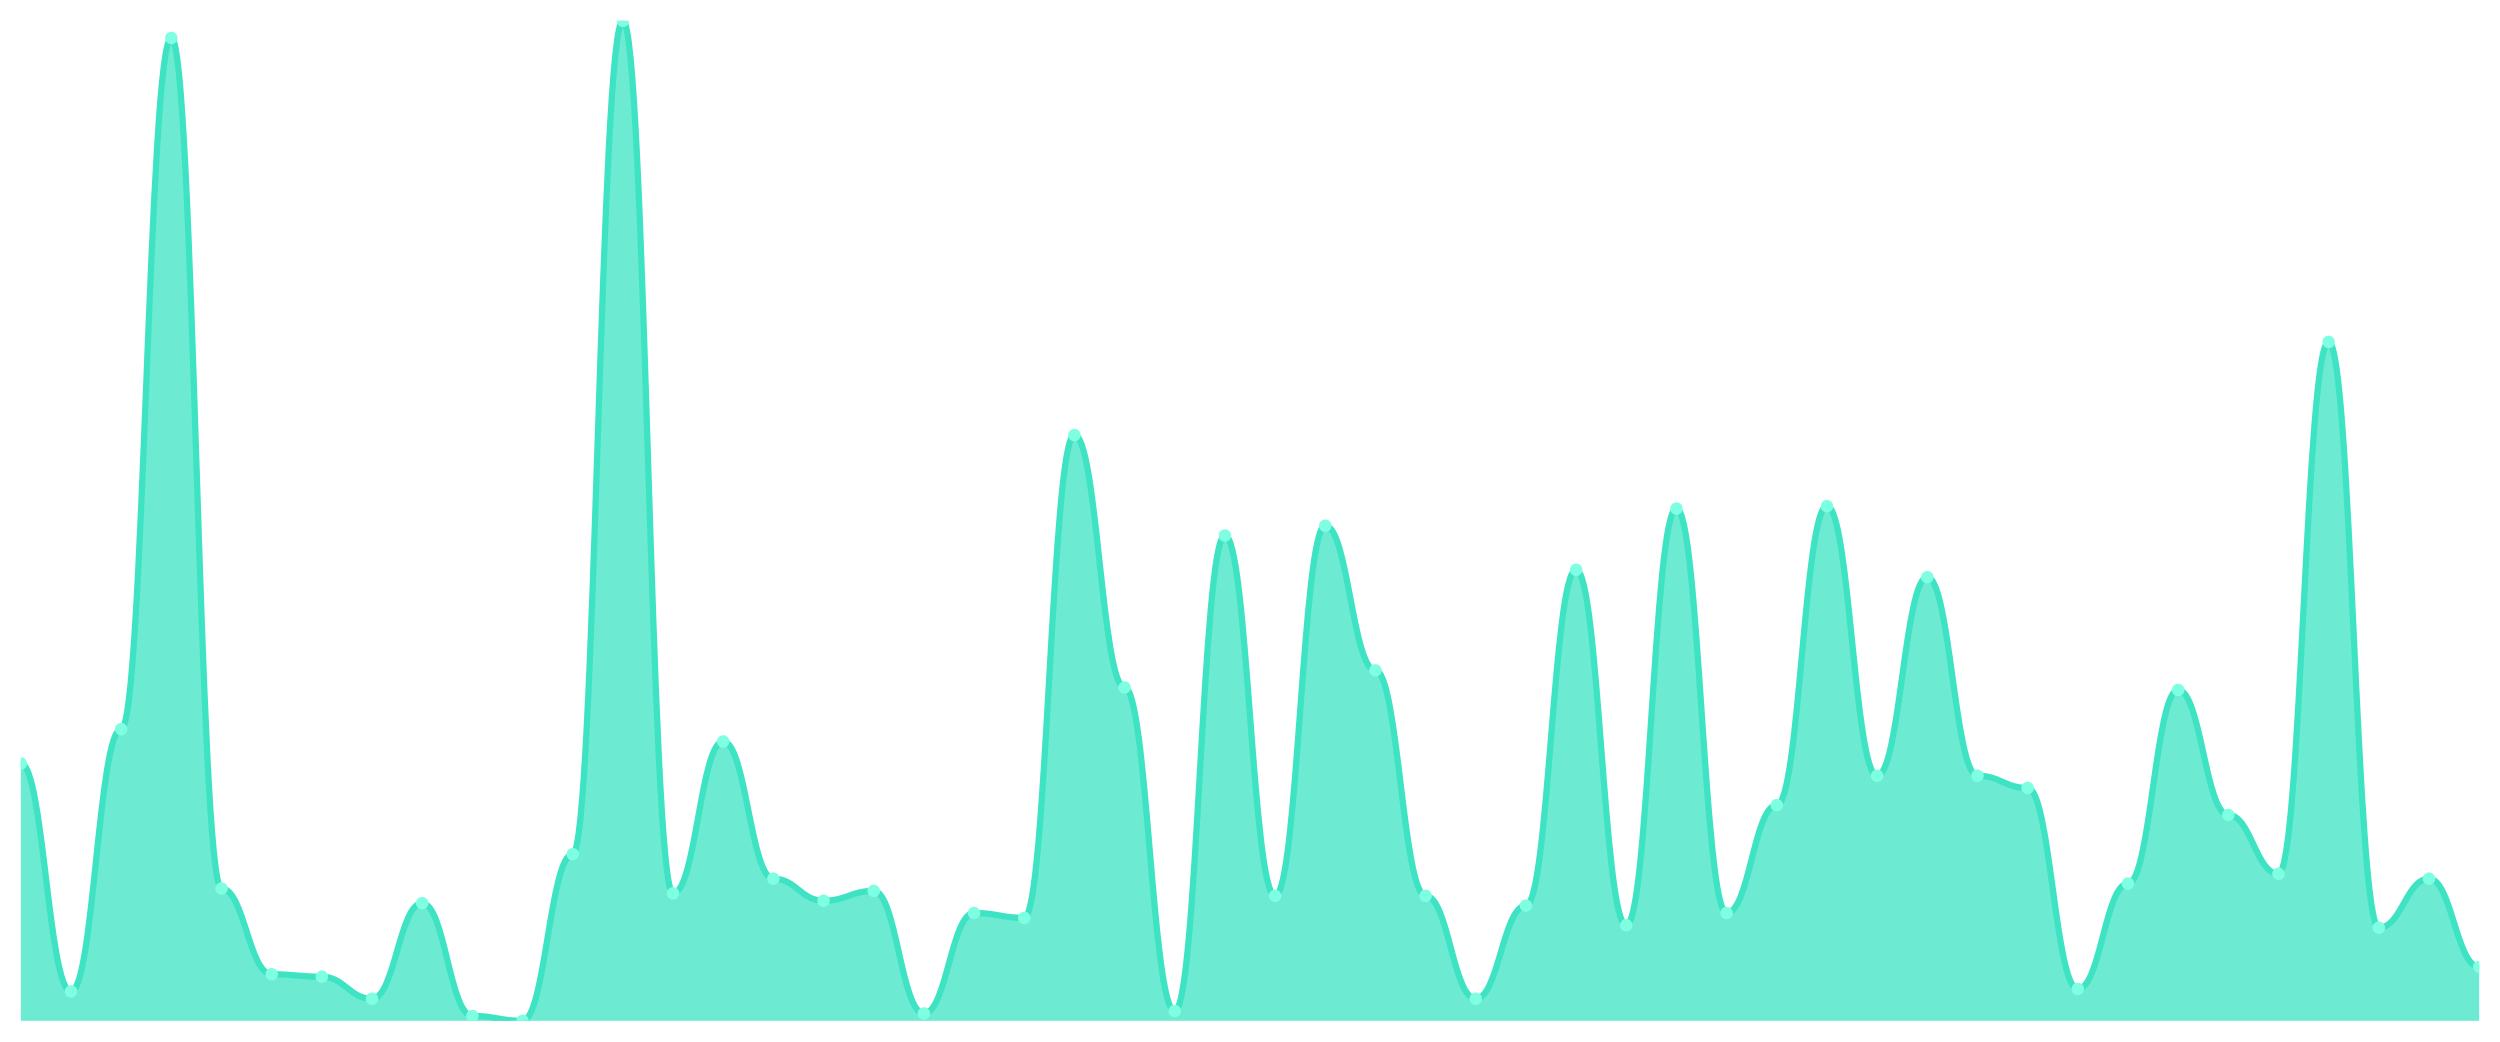
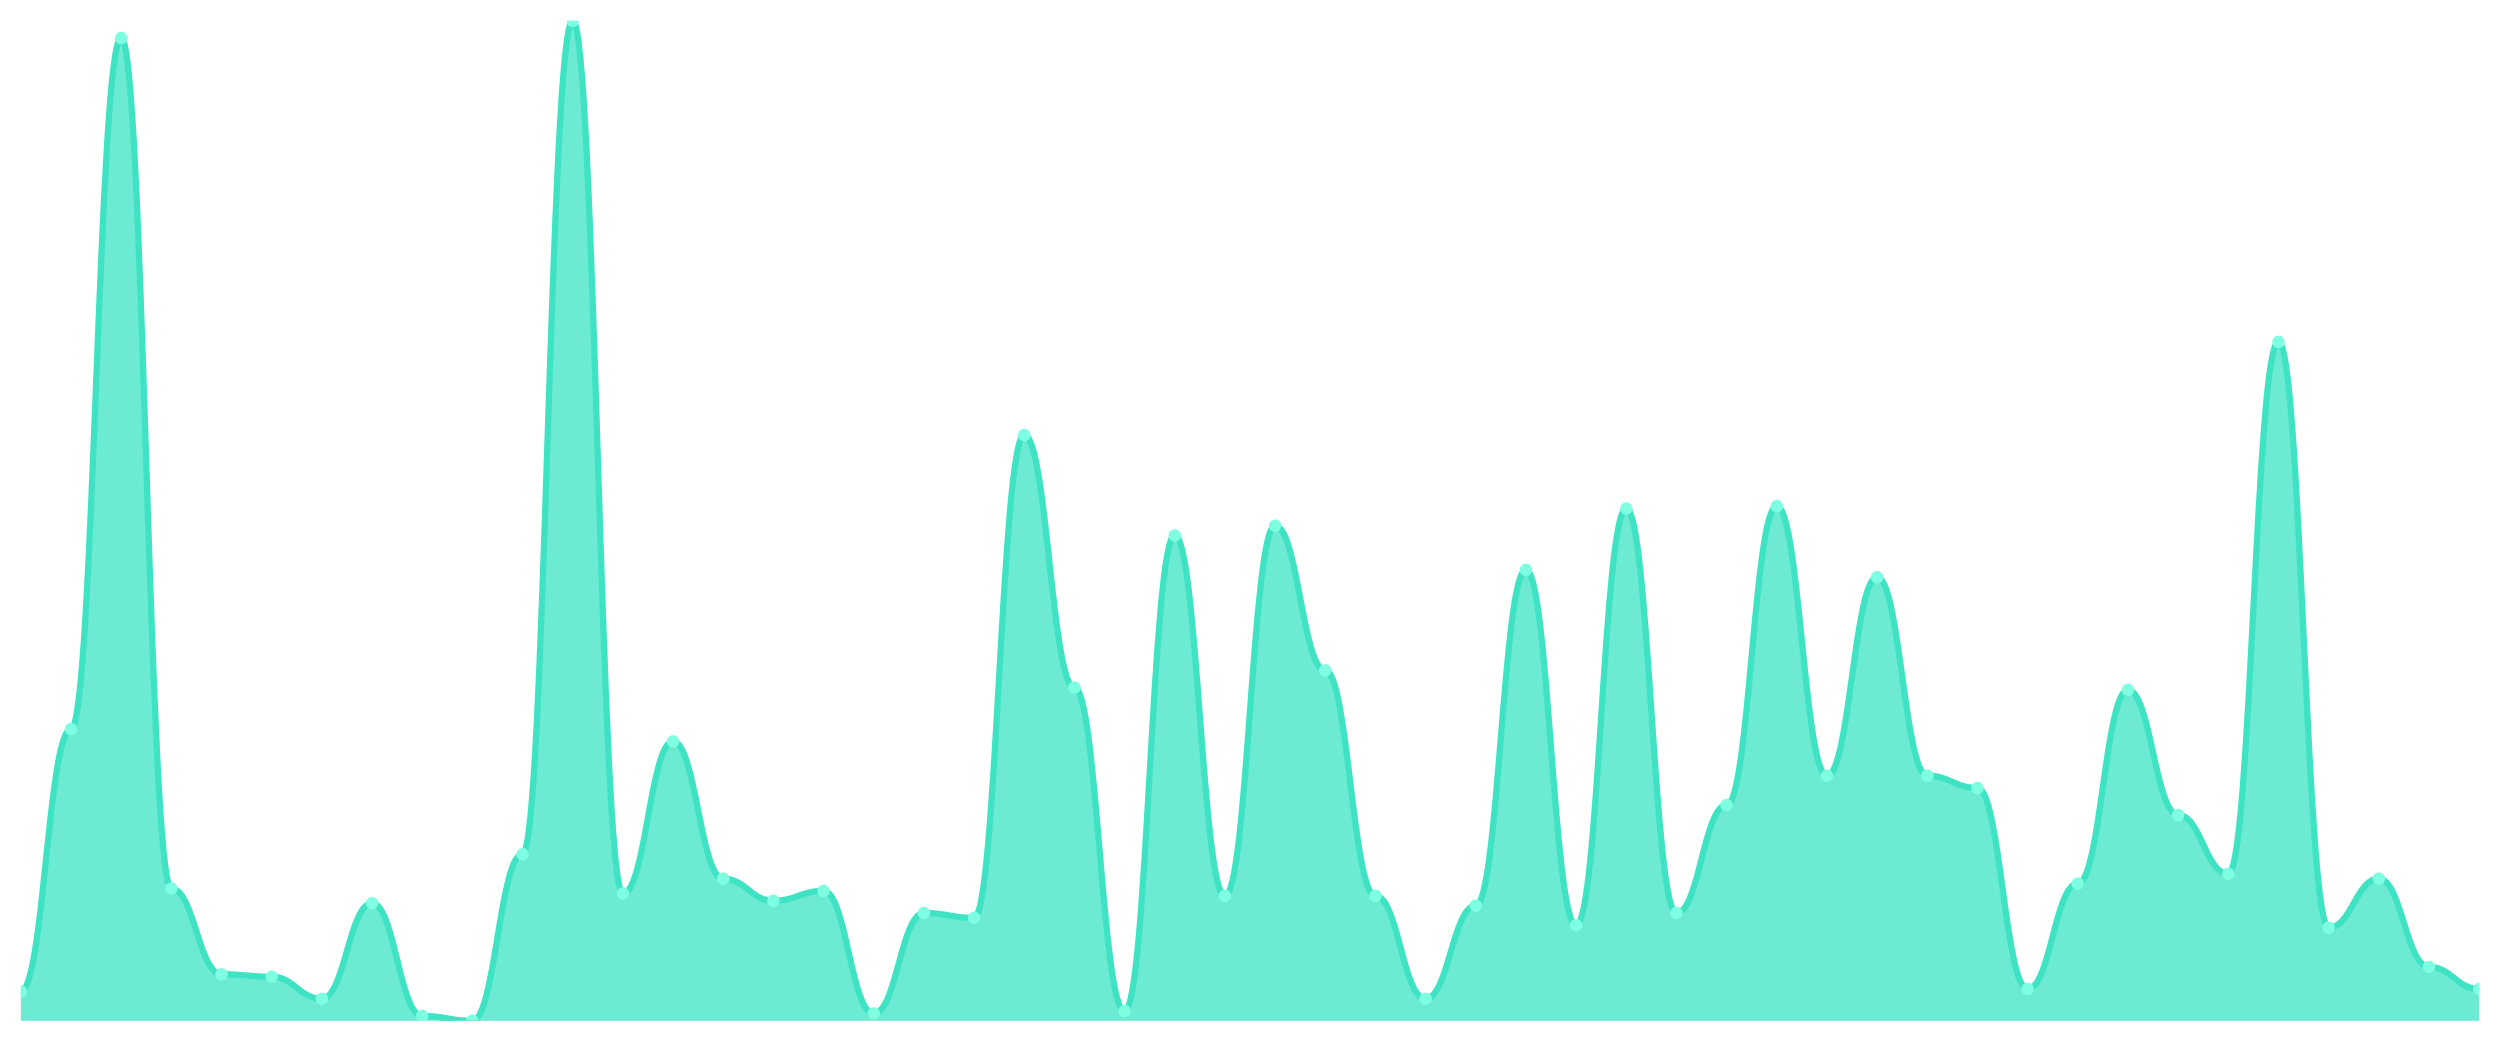
<svg xmlns="http://www.w3.org/2000/svg" viewBox="0 0 1200 500" width="1200" height="500">
  <defs>
    <clipPath id="c">
      <rect x="10" y="10" width="1180" height="480" />
    </clipPath>
  </defs>
  <rect width="1200" height="500" fill="none" />
  <g clip-path="url(#c)">
-     <path d="M 10,490 L 10,366.471 C 20.837,366.471 23.245,475.882 34.082,475.882 C 44.918,475.882 47.327,350 58.163,350 C 69,350 71.408,18.235 82.245,18.235 C 93.082,18.235 95.49,426.471 106.327,426.471 C 117.163,426.471 119.571,467.647 130.408,467.647 C 141.245,467.647 143.653,468.824 154.49,468.824 C 165.327,468.824 167.735,479.412 178.571,479.412 C 189.408,479.412 191.816,433.529 202.653,433.529 C 213.49,433.529 215.898,487.647 226.735,487.647 C 237.571,487.647 239.98,490 250.816,490 C 261.653,490 264.061,410 274.898,410 C 285.735,410 288.143,10 298.98,10 C 309.816,10 312.224,428.824 323.061,428.824 C 333.898,428.824 336.306,355.882 347.143,355.882 C 357.98,355.882 360.388,421.765 371.224,421.765 C 382.061,421.765 384.469,432.353 395.306,432.353 C 406.143,432.353 408.551,427.647 419.388,427.647 C 430.224,427.647 432.633,486.471 443.469,486.471 C 454.306,486.471 456.714,438.235 467.551,438.235 C 478.388,438.235 480.796,440.588 491.633,440.588 C 502.469,440.588 504.878,208.824 515.714,208.824 C 526.551,208.824 528.959,330 539.796,330 C 550.633,330 553.041,485.294 563.878,485.294 C 574.714,485.294 577.122,257.059 587.959,257.059 C 598.796,257.059 601.204,430 612.041,430 C 622.878,430 625.286,252.353 636.122,252.353 C 646.959,252.353 649.367,321.765 660.204,321.765 C 671.041,321.765 673.449,430 684.286,430 C 695.122,430 697.531,479.412 708.367,479.412 C 719.204,479.412 721.612,434.706 732.449,434.706 C 743.286,434.706 745.694,273.529 756.531,273.529 C 767.367,273.529 769.776,444.118 780.612,444.118 C 791.449,444.118 793.857,244.118 804.694,244.118 C 815.531,244.118 817.939,438.235 828.776,438.235 C 839.612,438.235 842.02,386.471 852.857,386.471 C 863.694,386.471 866.102,242.941 876.939,242.941 C 887.776,242.941 890.184,372.353 901.02,372.353 C 911.857,372.353 914.265,277.059 925.102,277.059 C 935.939,277.059 938.347,372.353 949.184,372.353 C 960.02,372.353 962.429,378.235 973.265,378.235 C 984.102,378.235 986.51,474.706 997.347,474.706 C 1008.184,474.706 1010.592,424.118 1021.429,424.118 C 1032.265,424.118 1034.673,331.176 1045.51,331.176 C 1056.347,331.176 1058.755,391.176 1069.592,391.176 C 1080.429,391.176 1082.837,419.412 1093.673,419.412 C 1104.51,419.412 1106.918,164.118 1117.755,164.118 C 1128.592,164.118 1131,445.294 1141.837,445.294 C 1152.673,445.294 1155.082,421.765 1165.918,421.765 C 1176.755,421.765 1179.163,464.118 1190,464.118 L 1190,490 Z" fill="rgba(61,227,195,0.75)" />
-     <path d="M 10,366.471 C 20.837,366.471 23.245,475.882 34.082,475.882 C 44.918,475.882 47.327,350 58.163,350 C 69,350 71.408,18.235 82.245,18.235 C 93.082,18.235 95.49,426.471 106.327,426.471 C 117.163,426.471 119.571,467.647 130.408,467.647 C 141.245,467.647 143.653,468.824 154.49,468.824 C 165.327,468.824 167.735,479.412 178.571,479.412 C 189.408,479.412 191.816,433.529 202.653,433.529 C 213.49,433.529 215.898,487.647 226.735,487.647 C 237.571,487.647 239.98,490 250.816,490 C 261.653,490 264.061,410 274.898,410 C 285.735,410 288.143,10 298.98,10 C 309.816,10 312.224,428.824 323.061,428.824 C 333.898,428.824 336.306,355.882 347.143,355.882 C 357.98,355.882 360.388,421.765 371.224,421.765 C 382.061,421.765 384.469,432.353 395.306,432.353 C 406.143,432.353 408.551,427.647 419.388,427.647 C 430.224,427.647 432.633,486.471 443.469,486.471 C 454.306,486.471 456.714,438.235 467.551,438.235 C 478.388,438.235 480.796,440.588 491.633,440.588 C 502.469,440.588 504.878,208.824 515.714,208.824 C 526.551,208.824 528.959,330 539.796,330 C 550.633,330 553.041,485.294 563.878,485.294 C 574.714,485.294 577.122,257.059 587.959,257.059 C 598.796,257.059 601.204,430 612.041,430 C 622.878,430 625.286,252.353 636.122,252.353 C 646.959,252.353 649.367,321.765 660.204,321.765 C 671.041,321.765 673.449,430 684.286,430 C 695.122,430 697.531,479.412 708.367,479.412 C 719.204,479.412 721.612,434.706 732.449,434.706 C 743.286,434.706 745.694,273.529 756.531,273.529 C 767.367,273.529 769.776,444.118 780.612,444.118 C 791.449,444.118 793.857,244.118 804.694,244.118 C 815.531,244.118 817.939,438.235 828.776,438.235 C 839.612,438.235 842.02,386.471 852.857,386.471 C 863.694,386.471 866.102,242.941 876.939,242.941 C 887.776,242.941 890.184,372.353 901.02,372.353 C 911.857,372.353 914.265,277.059 925.102,277.059 C 935.939,277.059 938.347,372.353 949.184,372.353 C 960.02,372.353 962.429,378.235 973.265,378.235 C 984.102,378.235 986.51,474.706 997.347,474.706 C 1008.184,474.706 1010.592,424.118 1021.429,424.118 C 1032.265,424.118 1034.673,331.176 1045.51,331.176 C 1056.347,331.176 1058.755,391.176 1069.592,391.176 C 1080.429,391.176 1082.837,419.412 1093.673,419.412 C 1104.51,419.412 1106.918,164.118 1117.755,164.118 C 1128.592,164.118 1131,445.294 1141.837,445.294 C 1152.673,445.294 1155.082,421.765 1165.918,421.765 C 1176.755,421.765 1179.163,464.118 1190,464.118" fill="none" stroke="#3de3c3" stroke-width="3" stroke-linecap="round" stroke-linejoin="round" />
-     <circle cx="10" cy="366.471" r="3" fill="#7fffe1" />
-     <circle cx="34.082" cy="475.882" r="3" fill="#7fffe1" />
-     <circle cx="58.163" cy="350" r="3" fill="#7fffe1" />
-     <circle cx="82.245" cy="18.235" r="3" fill="#7fffe1" />
-     <circle cx="106.327" cy="426.471" r="3" fill="#7fffe1" />
-     <circle cx="130.408" cy="467.647" r="3" fill="#7fffe1" />
-     <circle cx="154.49" cy="468.824" r="3" fill="#7fffe1" />
-     <circle cx="178.571" cy="479.412" r="3" fill="#7fffe1" />
-     <circle cx="202.653" cy="433.529" r="3" fill="#7fffe1" />
-     <circle cx="226.735" cy="487.647" r="3" fill="#7fffe1" />
-     <circle cx="250.816" cy="490" r="3" fill="#7fffe1" />
-     <circle cx="274.898" cy="410" r="3" fill="#7fffe1" />
-     <circle cx="298.98" cy="10" r="3" fill="#7fffe1" />
-     <circle cx="323.061" cy="428.824" r="3" fill="#7fffe1" />
-     <circle cx="347.143" cy="355.882" r="3" fill="#7fffe1" />
-     <circle cx="371.224" cy="421.765" r="3" fill="#7fffe1" />
-     <circle cx="395.306" cy="432.353" r="3" fill="#7fffe1" />
-     <circle cx="419.388" cy="427.647" r="3" fill="#7fffe1" />
-     <circle cx="443.469" cy="486.471" r="3" fill="#7fffe1" />
-     <circle cx="467.551" cy="438.235" r="3" fill="#7fffe1" />
-     <circle cx="491.633" cy="440.588" r="3" fill="#7fffe1" />
-     <circle cx="515.714" cy="208.824" r="3" fill="#7fffe1" />
-     <circle cx="539.796" cy="330" r="3" fill="#7fffe1" />
-     <circle cx="563.878" cy="485.294" r="3" fill="#7fffe1" />
-     <circle cx="587.959" cy="257.059" r="3" fill="#7fffe1" />
-     <circle cx="612.041" cy="430" r="3" fill="#7fffe1" />
-     <circle cx="636.122" cy="252.353" r="3" fill="#7fffe1" />
-     <circle cx="660.204" cy="321.765" r="3" fill="#7fffe1" />
-     <circle cx="684.286" cy="430" r="3" fill="#7fffe1" />
-     <circle cx="708.367" cy="479.412" r="3" fill="#7fffe1" />
-     <circle cx="732.449" cy="434.706" r="3" fill="#7fffe1" />
-     <circle cx="756.531" cy="273.529" r="3" fill="#7fffe1" />
-     <circle cx="780.612" cy="444.118" r="3" fill="#7fffe1" />
-     <circle cx="804.694" cy="244.118" r="3" fill="#7fffe1" />
-     <circle cx="828.776" cy="438.235" r="3" fill="#7fffe1" />
-     <circle cx="852.857" cy="386.471" r="3" fill="#7fffe1" />
-     <circle cx="876.939" cy="242.941" r="3" fill="#7fffe1" />
-     <circle cx="901.02" cy="372.353" r="3" fill="#7fffe1" />
-     <circle cx="925.102" cy="277.059" r="3" fill="#7fffe1" />
-     <circle cx="949.184" cy="372.353" r="3" fill="#7fffe1" />
-     <circle cx="973.265" cy="378.235" r="3" fill="#7fffe1" />
-     <circle cx="997.347" cy="474.706" r="3" fill="#7fffe1" />
-     <circle cx="1021.429" cy="424.118" r="3" fill="#7fffe1" />
-     <circle cx="1045.51" cy="331.176" r="3" fill="#7fffe1" />
-     <circle cx="1069.592" cy="391.176" r="3" fill="#7fffe1" />
-     <circle cx="1093.673" cy="419.412" r="3" fill="#7fffe1" />
-     <circle cx="1117.755" cy="164.118" r="3" fill="#7fffe1" />
-     <circle cx="1141.837" cy="445.294" r="3" fill="#7fffe1" />
-     <circle cx="1165.918" cy="421.765" r="3" fill="#7fffe1" />
-     <circle cx="1190" cy="464.118" r="3" fill="#7fffe1" />
+     <path d="M 10,490 L 10,475.882 C 20.837,475.882 23.245,350 34.082,350 C 44.918,350 47.327,18.235 58.163,18.235 C 69,18.235 71.408,426.471 82.245,426.471 C 93.082,426.471 95.49,467.647 106.327,467.647 C 117.163,467.647 119.571,468.824 130.408,468.824 C 141.245,468.824 143.653,479.412 154.49,479.412 C 165.327,479.412 167.735,433.529 178.571,433.529 C 189.408,433.529 191.816,487.647 202.653,487.647 C 213.49,487.647 215.898,490 226.735,490 C 237.571,490 239.98,410 250.816,410 C 261.653,410 264.061,10 274.898,10 C 285.735,10 288.143,428.824 298.98,428.824 C 309.816,428.824 312.224,355.882 323.061,355.882 C 333.898,355.882 336.306,421.765 347.143,421.765 C 357.98,421.765 360.388,432.353 371.224,432.353 C 382.061,432.353 384.469,427.647 395.306,427.647 C 406.143,427.647 408.551,486.471 419.388,486.471 C 430.224,486.471 432.633,438.235 443.469,438.235 C 454.306,438.235 456.714,440.588 467.551,440.588 C 478.388,440.588 480.796,208.824 491.633,208.824 C 502.469,208.824 504.878,330 515.714,330 C 526.551,330 528.959,485.294 539.796,485.294 C 550.633,485.294 553.041,257.059 563.878,257.059 C 574.714,257.059 577.122,430 587.959,430 C 598.796,430 601.204,252.353 612.041,252.353 C 622.878,252.353 625.286,321.765 636.122,321.765 C 646.959,321.765 649.367,430 660.204,430 C 671.041,430 673.449,479.412 684.286,479.412 C 695.122,479.412 697.531,434.706 708.367,434.706 C 719.204,434.706 721.612,273.529 732.449,273.529 C 743.286,273.529 745.694,444.118 756.531,444.118 C 767.367,444.118 769.776,244.118 780.612,244.118 C 791.449,244.118 793.857,438.235 804.694,438.235 C 815.531,438.235 817.939,386.471 828.776,386.471 C 839.612,386.471 842.02,242.941 852.857,242.941 C 863.694,242.941 866.102,372.353 876.939,372.353 C 887.776,372.353 890.184,277.059 901.02,277.059 C 911.857,277.059 914.265,372.353 925.102,372.353 C 935.939,372.353 938.347,378.235 949.184,378.235 C 960.02,378.235 962.429,474.706 973.265,474.706 C 984.102,474.706 986.51,424.118 997.347,424.118 C 1008.184,424.118 1010.592,331.176 1021.429,331.176 C 1032.265,331.176 1034.673,391.176 1045.51,391.176 C 1056.347,391.176 1058.755,419.412 1069.592,419.412 C 1080.429,419.412 1082.837,164.118 1093.673,164.118 C 1104.51,164.118 1106.918,445.294 1117.755,445.294 C 1128.592,445.294 1131,421.765 1141.837,421.765 C 1152.673,421.765 1155.082,464.118 1165.918,464.118 C 1176.755,464.118 1179.163,474.706 1190,474.706 L 1190,490 Z" fill="rgba(61,227,195,0.75)" />
+     <path d="M 10,475.882 C 20.837,475.882 23.245,350 34.082,350 C 44.918,350 47.327,18.235 58.163,18.235 C 69,18.235 71.408,426.471 82.245,426.471 C 93.082,426.471 95.49,467.647 106.327,467.647 C 117.163,467.647 119.571,468.824 130.408,468.824 C 141.245,468.824 143.653,479.412 154.49,479.412 C 165.327,479.412 167.735,433.529 178.571,433.529 C 189.408,433.529 191.816,487.647 202.653,487.647 C 213.49,487.647 215.898,490 226.735,490 C 237.571,490 239.98,410 250.816,410 C 261.653,410 264.061,10 274.898,10 C 285.735,10 288.143,428.824 298.98,428.824 C 309.816,428.824 312.224,355.882 323.061,355.882 C 333.898,355.882 336.306,421.765 347.143,421.765 C 357.98,421.765 360.388,432.353 371.224,432.353 C 382.061,432.353 384.469,427.647 395.306,427.647 C 406.143,427.647 408.551,486.471 419.388,486.471 C 430.224,486.471 432.633,438.235 443.469,438.235 C 454.306,438.235 456.714,440.588 467.551,440.588 C 478.388,440.588 480.796,208.824 491.633,208.824 C 502.469,208.824 504.878,330 515.714,330 C 526.551,330 528.959,485.294 539.796,485.294 C 550.633,485.294 553.041,257.059 563.878,257.059 C 574.714,257.059 577.122,430 587.959,430 C 598.796,430 601.204,252.353 612.041,252.353 C 622.878,252.353 625.286,321.765 636.122,321.765 C 646.959,321.765 649.367,430 660.204,430 C 671.041,430 673.449,479.412 684.286,479.412 C 695.122,479.412 697.531,434.706 708.367,434.706 C 719.204,434.706 721.612,273.529 732.449,273.529 C 743.286,273.529 745.694,444.118 756.531,444.118 C 767.367,444.118 769.776,244.118 780.612,244.118 C 791.449,244.118 793.857,438.235 804.694,438.235 C 815.531,438.235 817.939,386.471 828.776,386.471 C 839.612,386.471 842.02,242.941 852.857,242.941 C 863.694,242.941 866.102,372.353 876.939,372.353 C 887.776,372.353 890.184,277.059 901.02,277.059 C 911.857,277.059 914.265,372.353 925.102,372.353 C 935.939,372.353 938.347,378.235 949.184,378.235 C 960.02,378.235 962.429,474.706 973.265,474.706 C 984.102,474.706 986.51,424.118 997.347,424.118 C 1008.184,424.118 1010.592,331.176 1021.429,331.176 C 1032.265,331.176 1034.673,391.176 1045.51,391.176 C 1056.347,391.176 1058.755,419.412 1069.592,419.412 C 1080.429,419.412 1082.837,164.118 1093.673,164.118 C 1104.51,164.118 1106.918,445.294 1117.755,445.294 C 1128.592,445.294 1131,421.765 1141.837,421.765 C 1152.673,421.765 1155.082,464.118 1165.918,464.118 C 1176.755,464.118 1179.163,474.706 1190,474.706" fill="none" stroke="#3de3c3" stroke-width="3" stroke-linecap="round" stroke-linejoin="round" />
+     <circle cx="10" cy="475.882" r="3" fill="#7fffe1" />
+     <circle cx="34.082" cy="350" r="3" fill="#7fffe1" />
+     <circle cx="58.163" cy="18.235" r="3" fill="#7fffe1" />
+     <circle cx="82.245" cy="426.471" r="3" fill="#7fffe1" />
+     <circle cx="106.327" cy="467.647" r="3" fill="#7fffe1" />
+     <circle cx="130.408" cy="468.824" r="3" fill="#7fffe1" />
+     <circle cx="154.49" cy="479.412" r="3" fill="#7fffe1" />
+     <circle cx="178.571" cy="433.529" r="3" fill="#7fffe1" />
+     <circle cx="202.653" cy="487.647" r="3" fill="#7fffe1" />
+     <circle cx="226.735" cy="490" r="3" fill="#7fffe1" />
+     <circle cx="250.816" cy="410" r="3" fill="#7fffe1" />
+     <circle cx="274.898" cy="10" r="3" fill="#7fffe1" />
+     <circle cx="298.98" cy="428.824" r="3" fill="#7fffe1" />
+     <circle cx="323.061" cy="355.882" r="3" fill="#7fffe1" />
+     <circle cx="347.143" cy="421.765" r="3" fill="#7fffe1" />
+     <circle cx="371.224" cy="432.353" r="3" fill="#7fffe1" />
+     <circle cx="395.306" cy="427.647" r="3" fill="#7fffe1" />
+     <circle cx="419.388" cy="486.471" r="3" fill="#7fffe1" />
+     <circle cx="443.469" cy="438.235" r="3" fill="#7fffe1" />
+     <circle cx="467.551" cy="440.588" r="3" fill="#7fffe1" />
+     <circle cx="491.633" cy="208.824" r="3" fill="#7fffe1" />
+     <circle cx="515.714" cy="330" r="3" fill="#7fffe1" />
+     <circle cx="539.796" cy="485.294" r="3" fill="#7fffe1" />
+     <circle cx="563.878" cy="257.059" r="3" fill="#7fffe1" />
+     <circle cx="587.959" cy="430" r="3" fill="#7fffe1" />
+     <circle cx="612.041" cy="252.353" r="3" fill="#7fffe1" />
+     <circle cx="636.122" cy="321.765" r="3" fill="#7fffe1" />
+     <circle cx="660.204" cy="430" r="3" fill="#7fffe1" />
+     <circle cx="684.286" cy="479.412" r="3" fill="#7fffe1" />
+     <circle cx="708.367" cy="434.706" r="3" fill="#7fffe1" />
+     <circle cx="732.449" cy="273.529" r="3" fill="#7fffe1" />
+     <circle cx="756.531" cy="444.118" r="3" fill="#7fffe1" />
+     <circle cx="780.612" cy="244.118" r="3" fill="#7fffe1" />
+     <circle cx="804.694" cy="438.235" r="3" fill="#7fffe1" />
+     <circle cx="828.776" cy="386.471" r="3" fill="#7fffe1" />
+     <circle cx="852.857" cy="242.941" r="3" fill="#7fffe1" />
+     <circle cx="876.939" cy="372.353" r="3" fill="#7fffe1" />
+     <circle cx="901.02" cy="277.059" r="3" fill="#7fffe1" />
+     <circle cx="925.102" cy="372.353" r="3" fill="#7fffe1" />
+     <circle cx="949.184" cy="378.235" r="3" fill="#7fffe1" />
+     <circle cx="973.265" cy="474.706" r="3" fill="#7fffe1" />
+     <circle cx="997.347" cy="424.118" r="3" fill="#7fffe1" />
+     <circle cx="1021.429" cy="331.176" r="3" fill="#7fffe1" />
+     <circle cx="1045.51" cy="391.176" r="3" fill="#7fffe1" />
+     <circle cx="1069.592" cy="419.412" r="3" fill="#7fffe1" />
+     <circle cx="1093.673" cy="164.118" r="3" fill="#7fffe1" />
+     <circle cx="1117.755" cy="445.294" r="3" fill="#7fffe1" />
+     <circle cx="1141.837" cy="421.765" r="3" fill="#7fffe1" />
+     <circle cx="1165.918" cy="464.118" r="3" fill="#7fffe1" />
+     <circle cx="1190" cy="474.706" r="3" fill="#7fffe1" />
  </g>
</svg>
